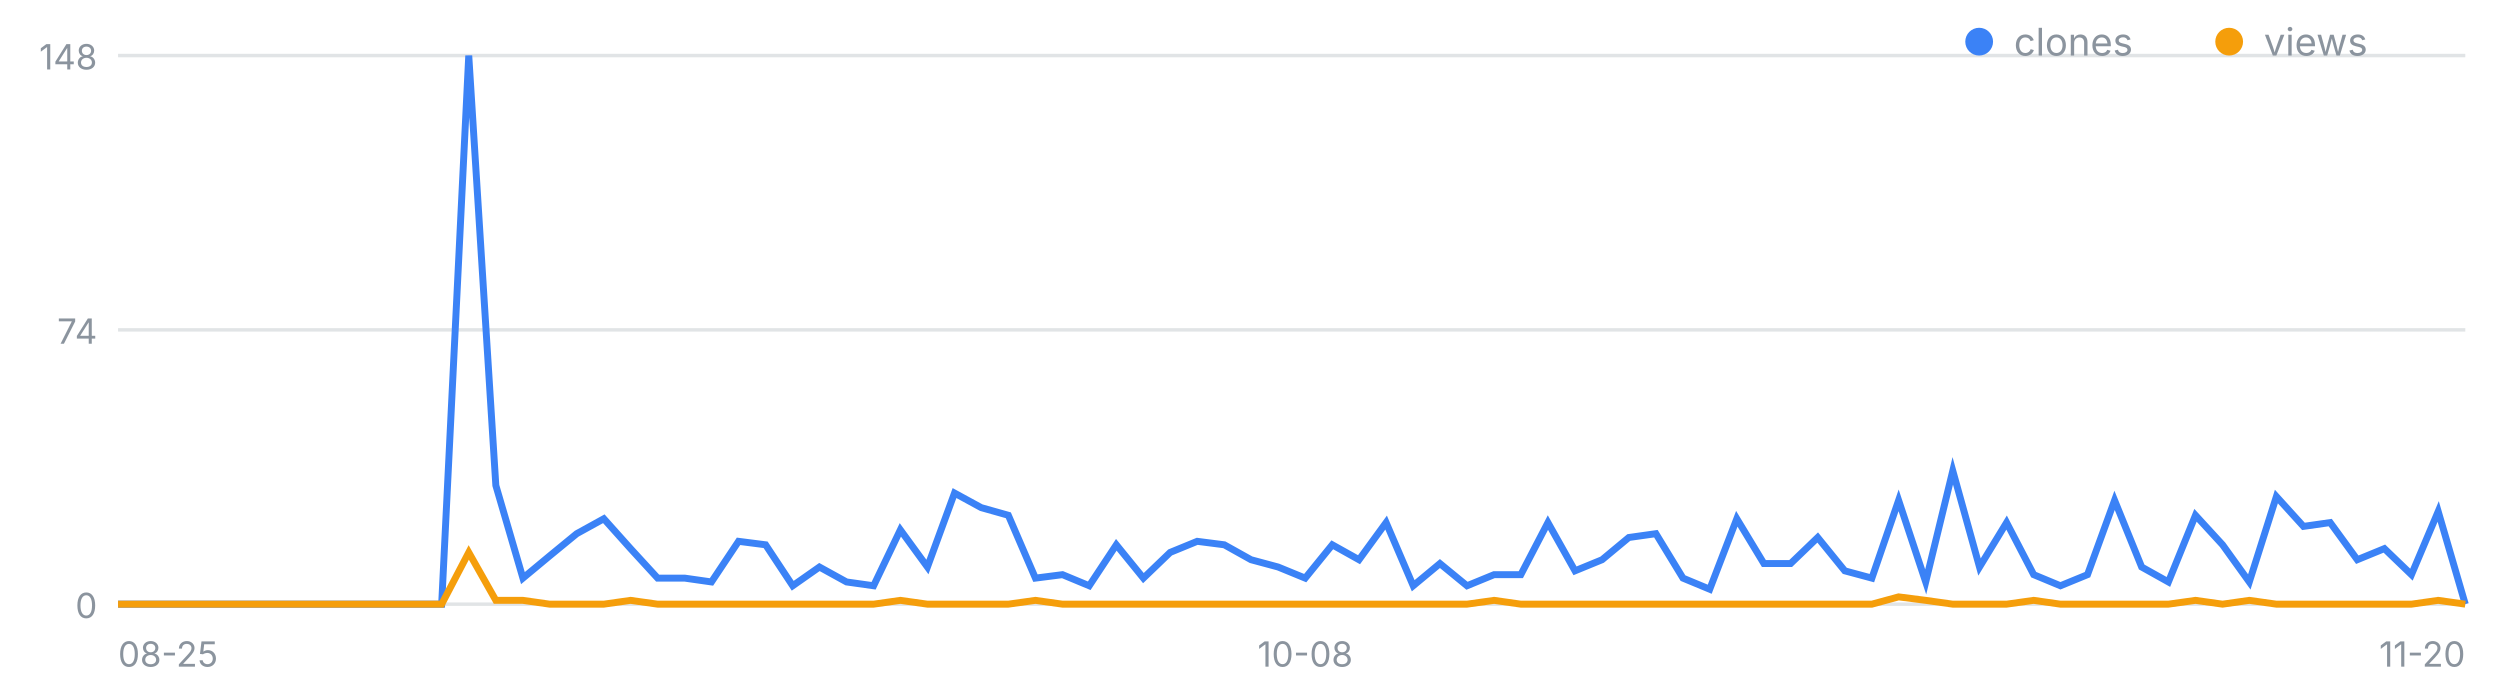
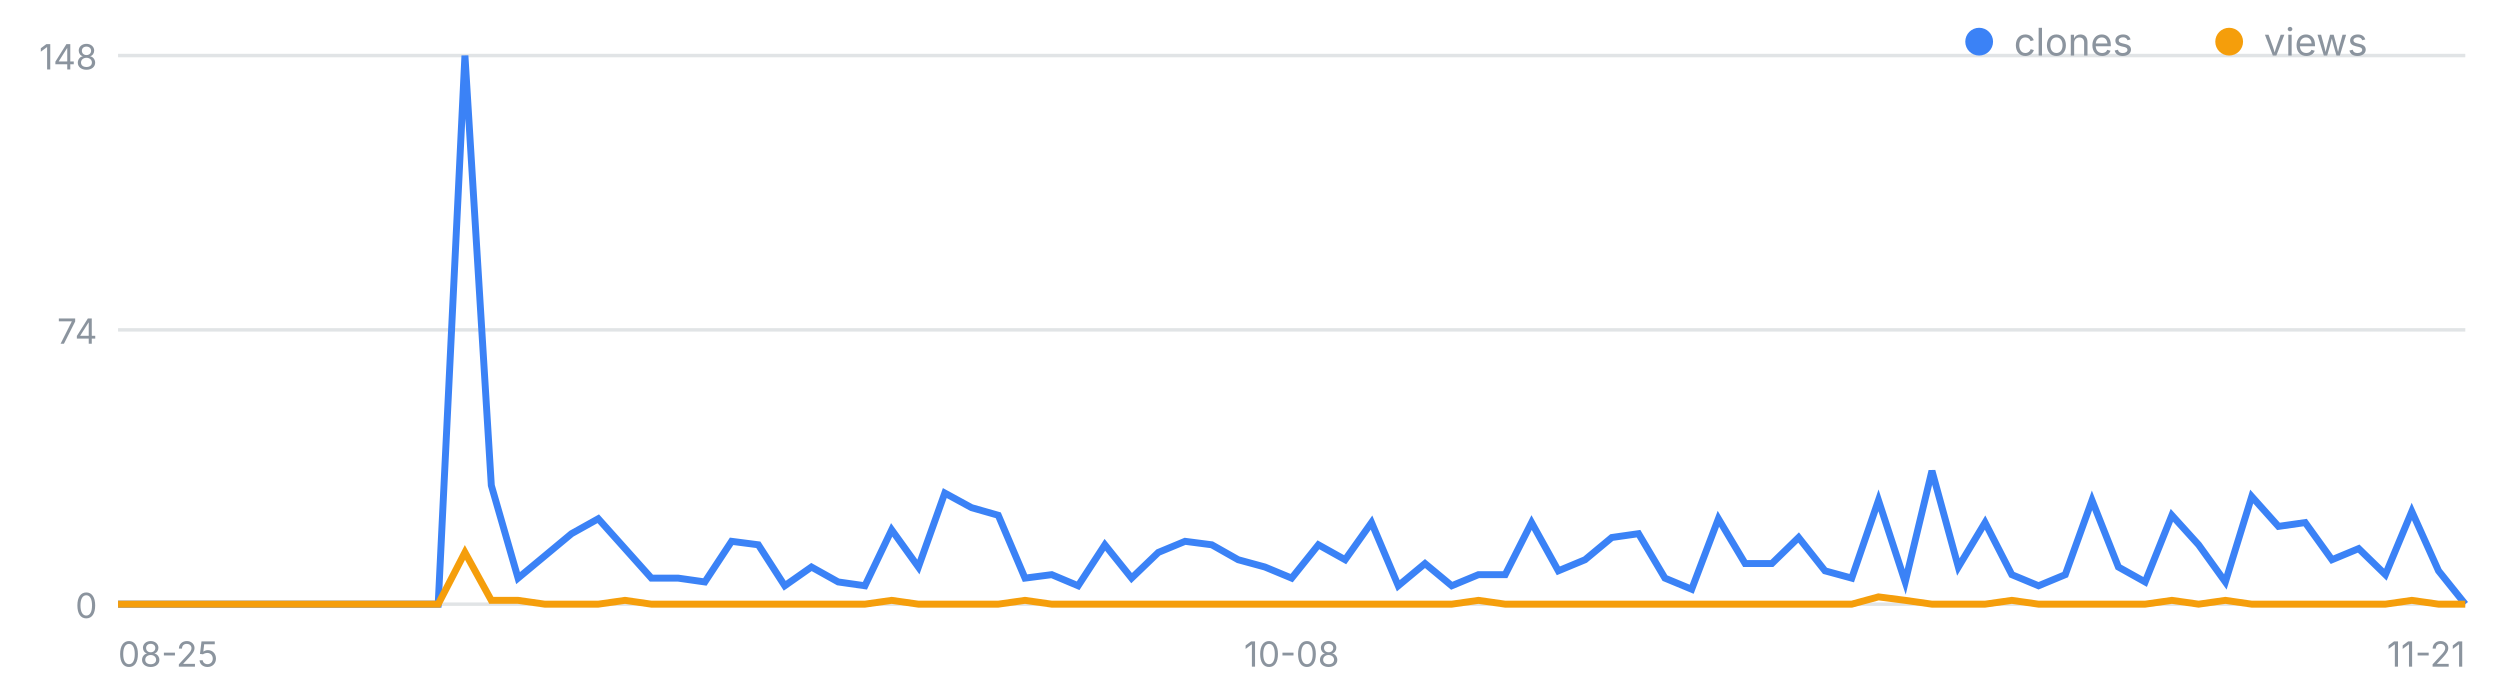
<svg xmlns="http://www.w3.org/2000/svg" width="720" height="200" viewBox="0 0 720 200" font-family="-apple-system,Segoe UI,sans-serif" role="img" aria-label="일별 클론·조회 추이">
  <line x1="34" y1="174.0" x2="710" y2="174.0" stroke="#8b949e" stroke-opacity=".25" />
  <text x="28" y="178.0" font-size="10" fill="#8b949e" text-anchor="end">0</text>
  <line x1="34" y1="95.0" x2="710" y2="95.0" stroke="#8b949e" stroke-opacity=".25" />
  <text x="28" y="99.0" font-size="10" fill="#8b949e" text-anchor="end">74</text>
  <line x1="34" y1="16.0" x2="710" y2="16.0" stroke="#8b949e" stroke-opacity=".25" />
  <text x="28" y="20.0" font-size="10" fill="#8b949e" text-anchor="end">148</text>
  <text x="34.0" y="192" font-size="10" fill="#8b949e" text-anchor="start">08-25</text>
-   <text x="375.9" y="192" font-size="10" fill="#8b949e" text-anchor="middle">10-08</text>
-   <text x="710.0" y="192" font-size="10" fill="#8b949e" text-anchor="end">11-20</text>
-   <polyline fill="none" stroke="#3b82f6" stroke-width="2" points="34.0,174.0 41.8,174.0 49.5,174.0 57.3,174.0 65.1,174.0 72.9,174.0 80.6,174.0 88.4,174.0 96.2,174.0 103.9,174.0 111.7,174.0 119.5,174.0 127.2,174.0 135.0,16.0 142.8,139.8 150.6,166.5 158.3,160.1 166.1,153.7 173.9,149.4 181.6,158.0 189.4,166.5 197.2,166.5 204.9,167.6 212.7,155.9 220.5,156.9 228.3,168.7 236.0,163.3 243.8,167.6 251.6,168.7 259.3,152.6 267.1,163.3 274.9,142.0 282.6,146.2 290.4,148.4 298.2,166.5 306.0,165.5 313.7,168.7 321.5,156.9 329.3,166.5 337.0,159.1 344.8,155.9 352.6,156.9 360.3,161.2 368.1,163.3 375.9,166.5 383.7,156.9 391.4,161.2 399.2,150.5 407.0,168.7 414.7,162.3 422.5,168.7 430.3,165.5 438.0,165.5 445.8,150.5 453.6,164.4 461.4,161.2 469.1,154.8 476.9,153.7 484.7,166.5 492.4,169.7 500.2,149.4 508.0,162.3 515.7,162.3 523.5,154.8 531.3,164.4 539.1,166.5 546.8,144.1 554.6,167.6 562.4,135.6 570.1,163.3 577.9,150.5 585.7,165.5 593.4,168.7 601.2,165.5 609.0,144.1 616.8,163.3 624.5,167.6 632.3,148.4 640.1,156.9 647.8,167.6 655.6,143.0 663.4,151.6 671.1,150.5 678.9,161.2 686.7,158.0 694.5,165.5 702.2,147.3 710.0,174.0" />
-   <polyline fill="none" stroke="#f59e0b" stroke-width="2" points="34.0,174.0 41.8,174.0 49.5,174.0 57.3,174.0 65.1,174.0 72.9,174.0 80.6,174.0 88.4,174.0 96.2,174.0 103.9,174.0 111.7,174.0 119.5,174.0 127.2,174.0 135.0,159.1 142.8,172.9 150.6,172.9 158.3,174.0 166.1,174.0 173.9,174.0 181.6,172.9 189.4,174.0 197.2,174.0 204.9,174.0 212.7,174.0 220.5,174.0 228.3,174.0 236.0,174.0 243.8,174.0 251.6,174.0 259.3,172.9 267.1,174.0 274.9,174.0 282.6,174.0 290.4,174.0 298.2,172.9 306.0,174.0 313.7,174.0 321.5,174.0 329.3,174.0 337.0,174.0 344.8,174.0 352.6,174.0 360.3,174.0 368.1,174.0 375.9,174.0 383.7,174.0 391.4,174.0 399.2,174.0 407.0,174.0 414.7,174.0 422.5,174.0 430.3,172.9 438.0,174.0 445.8,174.0 453.6,174.0 461.4,174.0 469.1,174.0 476.9,174.0 484.7,174.0 492.4,174.0 500.2,174.0 508.0,174.0 515.7,174.0 523.5,174.0 531.3,174.0 539.1,174.0 546.8,171.9 554.6,172.9 562.4,174.0 570.1,174.0 577.9,174.0 585.7,172.9 593.4,174.0 601.2,174.0 609.0,174.0 616.8,174.0 624.5,174.0 632.3,172.9 640.1,174.0 647.8,172.9 655.6,174.0 663.4,174.0 671.1,174.0 678.9,174.0 686.7,174.0 694.5,174.0 702.2,172.9 710.0,174.0" />
+   <text x="372.0" y="192" font-size="10" fill="#8b949e" text-anchor="middle">10-08</text>
+   <text x="710.0" y="192" font-size="10" fill="#8b949e" text-anchor="end">11-21</text>
+   <polyline fill="none" stroke="#3b82f6" stroke-width="2" points="34.0,174.0 41.7,174.0 49.4,174.0 57.0,174.0 64.7,174.0 72.4,174.0 80.1,174.0 87.8,174.0 95.5,174.0 103.1,174.0 110.8,174.0 118.5,174.0 126.2,174.0 133.9,16.0 141.5,139.8 149.2,166.5 156.9,160.1 164.6,153.7 172.3,149.4 180.0,158.0 187.6,166.5 195.3,166.5 203.0,167.6 210.7,155.9 218.4,156.9 226.0,168.7 233.7,163.3 241.4,167.6 249.1,168.7 256.8,152.6 264.5,163.3 272.1,142.0 279.8,146.2 287.5,148.4 295.2,166.5 302.9,165.5 310.5,168.7 318.2,156.9 325.9,166.5 333.6,159.1 341.3,155.9 349.0,156.9 356.6,161.2 364.3,163.3 372.0,166.5 379.7,156.9 387.4,161.2 395.0,150.5 402.7,168.7 410.4,162.3 418.1,168.7 425.8,165.5 433.5,165.5 441.1,150.5 448.8,164.4 456.5,161.2 464.2,154.8 471.9,153.7 479.5,166.5 487.2,169.7 494.9,149.4 502.6,162.3 510.3,162.3 518.0,154.8 525.6,164.4 533.3,166.5 541.0,144.1 548.7,167.6 556.4,135.6 564.0,163.3 571.7,150.5 579.4,165.5 587.1,168.7 594.8,165.5 602.5,144.1 610.1,163.3 617.8,167.6 625.5,148.4 633.2,156.9 640.9,167.6 648.5,143.0 656.2,151.6 663.9,150.5 671.6,161.2 679.3,158.0 687.0,165.5 694.6,147.3 702.3,164.4 710.0,174.0" />
+   <polyline fill="none" stroke="#f59e0b" stroke-width="2" points="34.0,174.0 41.7,174.0 49.4,174.0 57.0,174.0 64.7,174.0 72.4,174.0 80.1,174.0 87.8,174.0 95.5,174.0 103.1,174.0 110.8,174.0 118.5,174.0 126.2,174.0 133.9,159.1 141.5,172.9 149.2,172.9 156.9,174.0 164.6,174.0 172.3,174.0 180.0,172.9 187.6,174.0 195.3,174.0 203.0,174.0 210.7,174.0 218.4,174.0 226.0,174.0 233.7,174.0 241.4,174.0 249.1,174.0 256.8,172.9 264.5,174.0 272.1,174.0 279.8,174.0 287.5,174.0 295.2,172.9 302.9,174.0 310.5,174.0 318.2,174.0 325.9,174.0 333.6,174.0 341.3,174.0 349.0,174.0 356.6,174.0 364.3,174.0 372.0,174.0 379.7,174.0 387.4,174.0 395.0,174.0 402.7,174.0 410.4,174.0 418.1,174.0 425.8,172.9 433.5,174.0 441.1,174.0 448.8,174.0 456.5,174.0 464.2,174.0 471.9,174.0 479.5,174.0 487.2,174.0 494.9,174.0 502.6,174.0 510.3,174.0 518.0,174.0 525.6,174.0 533.3,174.0 541.0,171.9 548.7,172.9 556.4,174.0 564.0,174.0 571.7,174.0 579.4,172.9 587.1,174.0 594.8,174.0 602.5,174.0 610.1,174.0 617.8,174.0 625.5,172.9 633.2,174.0 640.9,172.9 648.5,174.0 656.2,174.0 663.9,174.0 671.6,174.0 679.3,174.0 687.0,174.0 694.6,172.9 702.3,174.0 710.0,174.0" />
  <circle cx="570" cy="12" r="4" fill="#3b82f6" />
  <text x="580" y="16" font-size="11" fill="#8b949e">clones</text>
  <circle cx="642" cy="12" r="4" fill="#f59e0b" />
  <text x="652" y="16" font-size="11" fill="#8b949e">views</text>
</svg>
